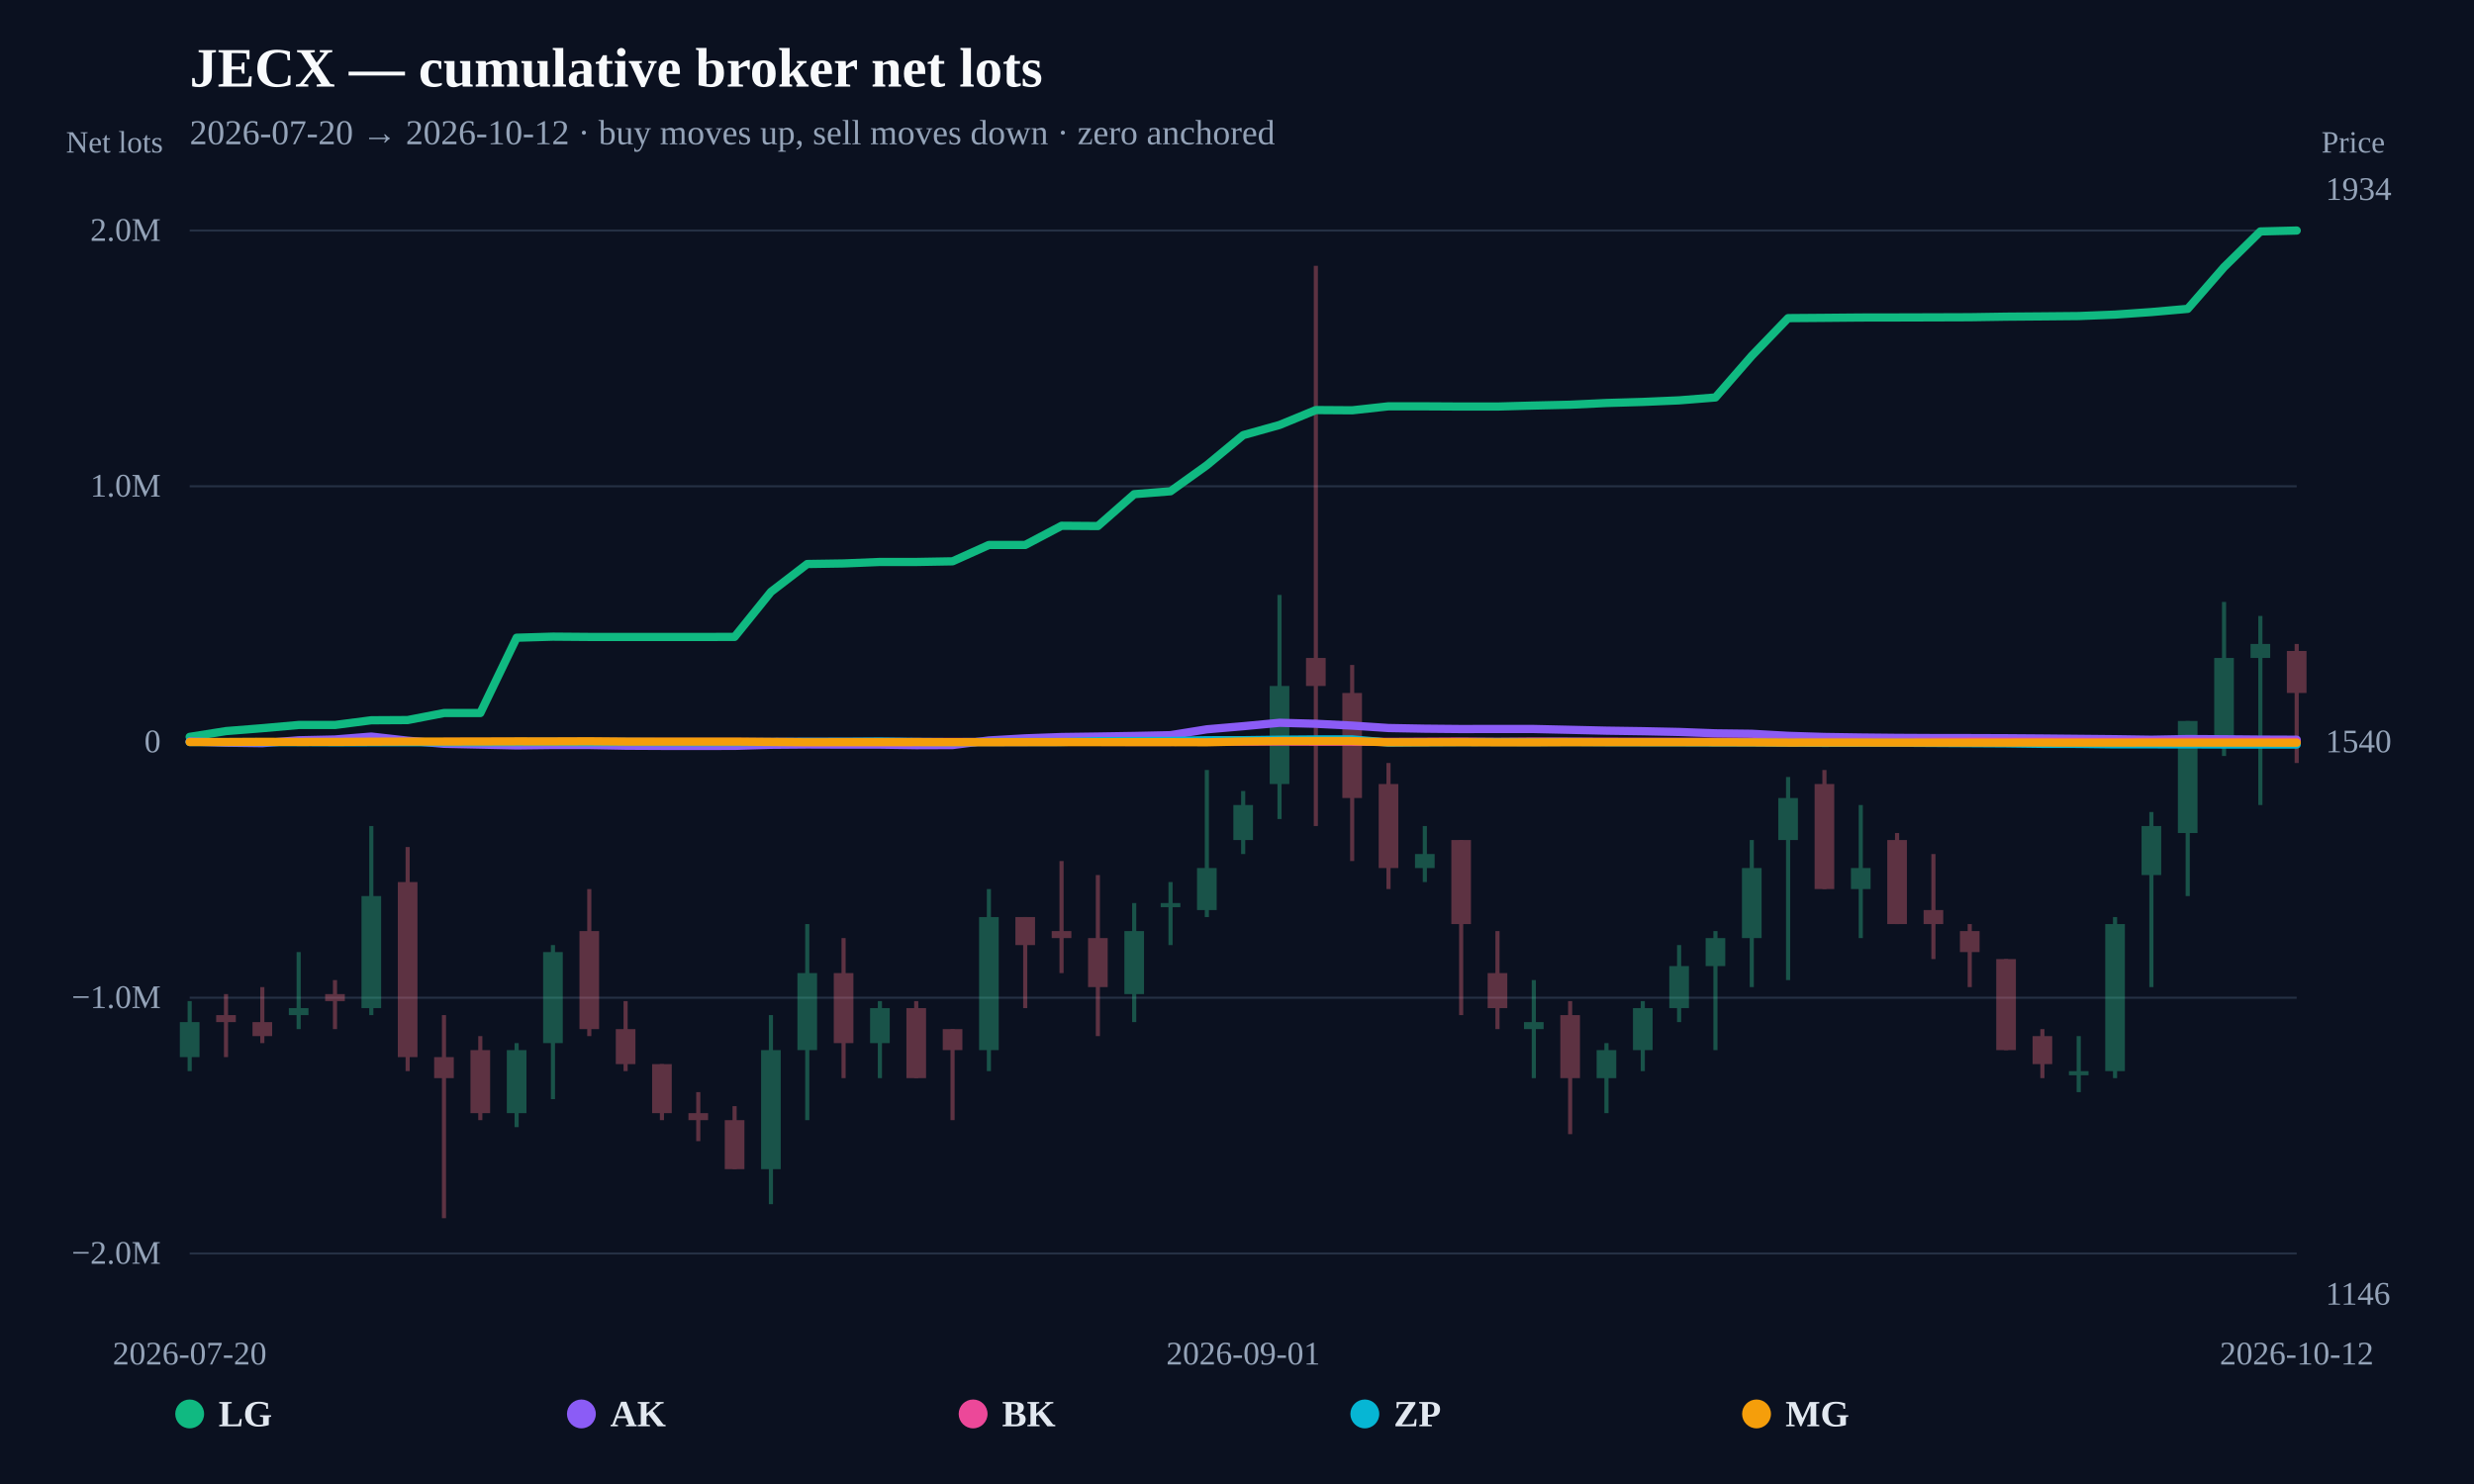
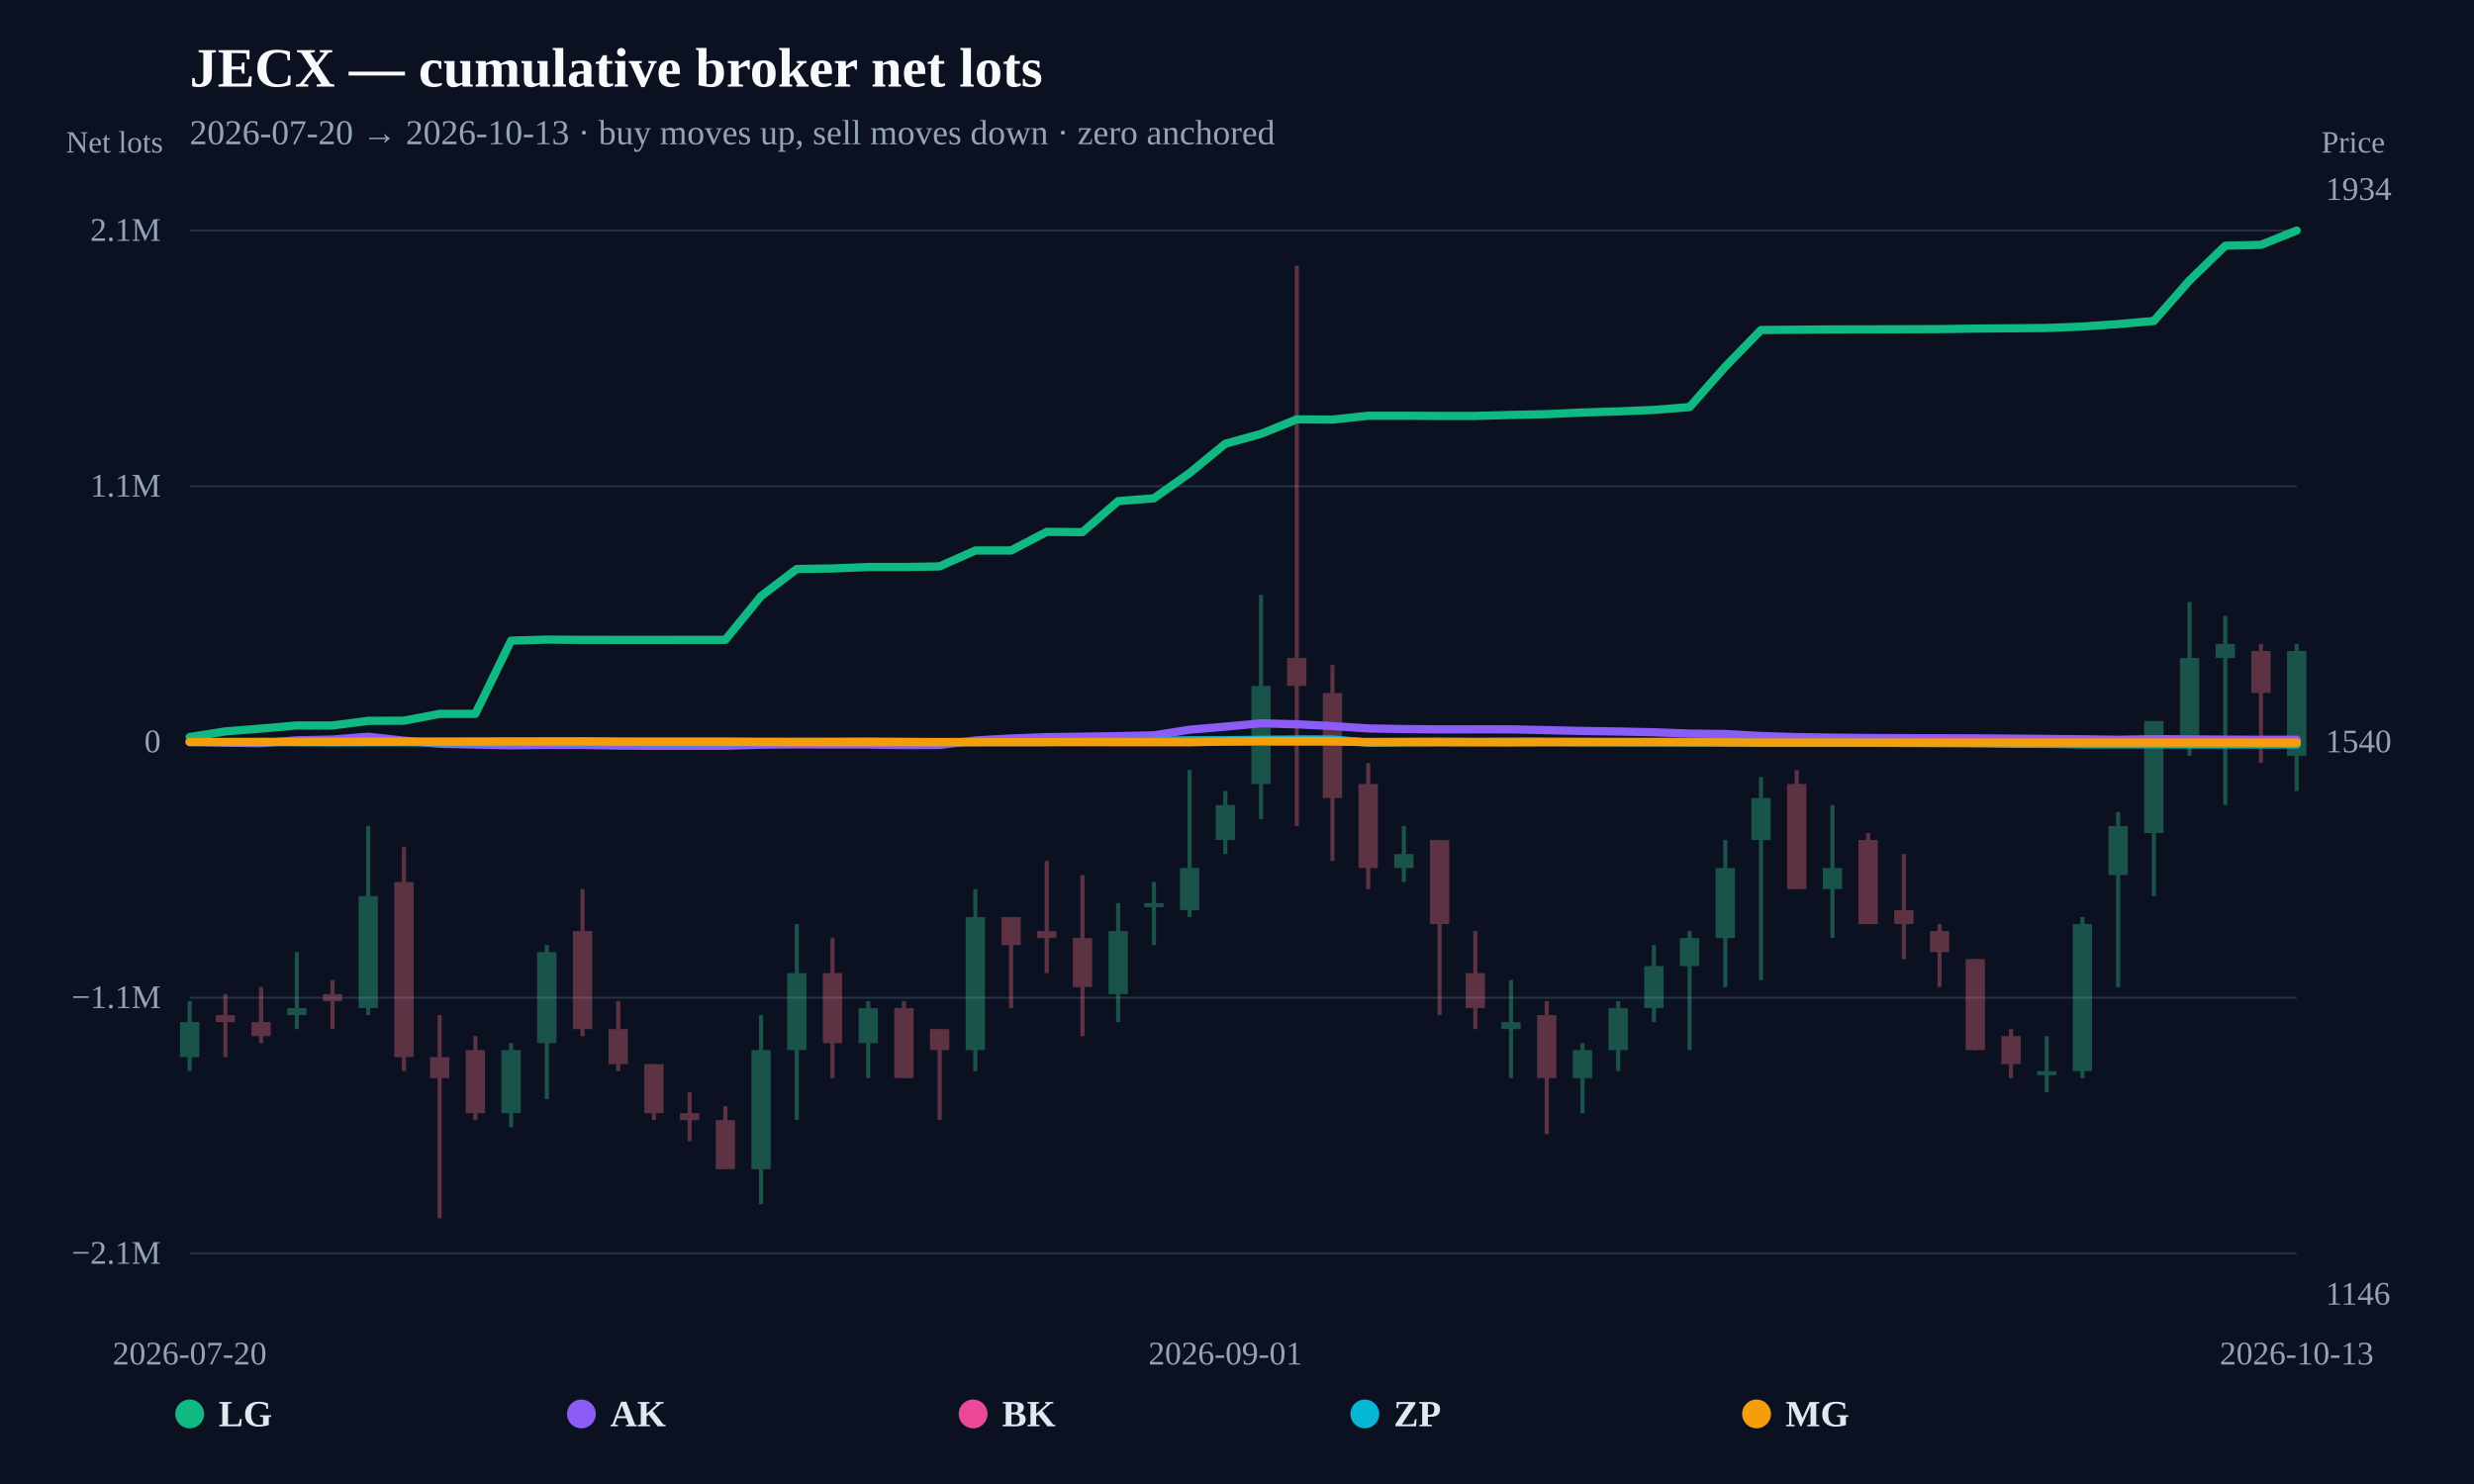
<svg xmlns="http://www.w3.org/2000/svg" width="1200" height="720" viewBox="0 0 1200 720">
  <rect width="100%" height="100%" fill="#0b1120" />
  <text x="92" y="42" fill="#f8fafc" font-size="27" font-weight="800">JECX — cumulative broker net lots</text>
-   <text x="92" y="70" fill="#94a3b8" font-size="17">2026-07-20 → 2026-10-12 · buy moves up, sell moves down · zero anchored</text>
+   <text x="92" y="70" fill="#94a3b8" font-size="17">2026-07-20 → 2026-10-13 · buy moves up, sell moves down · zero anchored</text>
  <line x1="92" y1="608.148" x2="1114" y2="608.148" stroke="#253044" stroke-width="1" />
-   <text x="78" y="613.148" text-anchor="end" fill="#94a3b8" font-size="16">−2.0M</text>
+   <text x="78" y="613.148" text-anchor="end" fill="#94a3b8" font-size="16">−2.1M</text>
  <line x1="92" y1="484.074" x2="1114" y2="484.074" stroke="#253044" stroke-width="1" />
-   <text x="78" y="489.074" text-anchor="end" fill="#94a3b8" font-size="16">−1.0M</text>
+   <text x="78" y="489.074" text-anchor="end" fill="#94a3b8" font-size="16">−1.1M</text>
  <line x1="92" y1="360" x2="1114" y2="360" stroke="#64748b" stroke-width="2" stroke-dasharray="8 6" />
  <text x="78" y="365" text-anchor="end" fill="#94a3b8" font-size="16">0</text>
  <line x1="92" y1="235.926" x2="1114" y2="235.926" stroke="#253044" stroke-width="1" />
-   <text x="78" y="240.926" text-anchor="end" fill="#94a3b8" font-size="16">1.0M</text>
+   <text x="78" y="240.926" text-anchor="end" fill="#94a3b8" font-size="16">1.1M</text>
  <line x1="92" y1="111.852" x2="1114" y2="111.852" stroke="#253044" stroke-width="1" />
-   <text x="78" y="116.852" text-anchor="end" fill="#94a3b8" font-size="16">2.0M</text>
+   <text x="78" y="116.852" text-anchor="end" fill="#94a3b8" font-size="16">2.1M</text>
  <g opacity="0.34">
    <line x1="92" y1="485.71" x2="92" y2="519.686" stroke="#34d399" stroke-width="2" />
-     <rect x="87.236" y="495.903" width="9.527" height="16.988" fill="#34d399" />
-   </g>
-   <g opacity="0.34">
-     <line x1="109.621" y1="482.312" x2="109.621" y2="512.89" stroke="#fb7185" stroke-width="2" />
-     <rect x="104.857" y="492.505" width="9.527" height="3.398" fill="#fb7185" />
-   </g>
-   <g opacity="0.34">
-     <line x1="127.241" y1="478.915" x2="127.241" y2="506.095" stroke="#fb7185" stroke-width="2" />
-     <rect x="122.478" y="495.903" width="9.527" height="6.795" fill="#fb7185" />
-   </g>
-   <g opacity="0.34">
-     <line x1="144.862" y1="461.927" x2="144.862" y2="499.3" stroke="#34d399" stroke-width="2" />
-     <rect x="140.099" y="489.108" width="9.527" height="3.398" fill="#34d399" />
-   </g>
-   <g opacity="0.34">
-     <line x1="162.483" y1="475.517" x2="162.483" y2="499.3" stroke="#fb7185" stroke-width="2" />
-     <rect x="157.719" y="482.312" width="9.527" height="3.398" fill="#fb7185" />
-   </g>
-   <g opacity="0.34">
-     <line x1="180.103" y1="400.771" x2="180.103" y2="492.505" stroke="#34d399" stroke-width="2" />
-     <rect x="175.34" y="434.746" width="9.527" height="54.361" fill="#34d399" />
-   </g>
-   <g opacity="0.34">
-     <line x1="197.724" y1="410.963" x2="197.724" y2="519.686" stroke="#fb7185" stroke-width="2" />
-     <rect x="192.961" y="427.951" width="9.527" height="84.939" fill="#fb7185" />
-   </g>
-   <g opacity="0.34">
-     <line x1="215.345" y1="492.505" x2="215.345" y2="591.034" stroke="#fb7185" stroke-width="2" />
-     <rect x="210.581" y="512.89" width="9.527" height="10.193" fill="#fb7185" />
-   </g>
-   <g opacity="0.34">
-     <line x1="232.966" y1="502.698" x2="232.966" y2="543.469" stroke="#fb7185" stroke-width="2" />
-     <rect x="228.202" y="509.493" width="9.527" height="30.578" fill="#fb7185" />
-   </g>
-   <g opacity="0.34">
-     <line x1="250.586" y1="506.095" x2="250.586" y2="546.866" stroke="#34d399" stroke-width="2" />
-     <rect x="245.823" y="509.493" width="9.527" height="30.578" fill="#34d399" />
-   </g>
-   <g opacity="0.34">
-     <line x1="268.207" y1="458.529" x2="268.207" y2="533.276" stroke="#34d399" stroke-width="2" />
-     <rect x="263.443" y="461.927" width="9.527" height="44.168" fill="#34d399" />
-   </g>
-   <g opacity="0.34">
-     <line x1="285.828" y1="431.349" x2="285.828" y2="502.698" stroke="#fb7185" stroke-width="2" />
-     <rect x="281.064" y="451.734" width="9.527" height="47.566" fill="#fb7185" />
-   </g>
-   <g opacity="0.34">
-     <line x1="303.448" y1="485.71" x2="303.448" y2="519.686" stroke="#fb7185" stroke-width="2" />
-     <rect x="298.685" y="499.3" width="9.527" height="16.988" fill="#fb7185" />
-   </g>
-   <g opacity="0.34">
-     <line x1="321.069" y1="516.288" x2="321.069" y2="543.469" stroke="#fb7185" stroke-width="2" />
-     <rect x="316.305" y="516.288" width="9.527" height="23.783" fill="#fb7185" />
-   </g>
-   <g opacity="0.34">
-     <line x1="338.69" y1="529.878" x2="338.69" y2="553.661" stroke="#fb7185" stroke-width="2" />
-     <rect x="333.926" y="540.071" width="9.527" height="3.398" fill="#fb7185" />
-   </g>
-   <g opacity="0.34">
-     <line x1="356.31" y1="536.673" x2="356.31" y2="567.252" stroke="#fb7185" stroke-width="2" />
-     <rect x="351.547" y="543.469" width="9.527" height="23.783" fill="#fb7185" />
-   </g>
-   <g opacity="0.34">
-     <line x1="373.931" y1="492.505" x2="373.931" y2="584.239" stroke="#34d399" stroke-width="2" />
-     <rect x="369.167" y="509.493" width="9.527" height="57.759" fill="#34d399" />
-   </g>
-   <g opacity="0.34">
-     <line x1="391.552" y1="448.337" x2="391.552" y2="543.469" stroke="#34d399" stroke-width="2" />
-     <rect x="386.788" y="472.12" width="9.527" height="37.373" fill="#34d399" />
-   </g>
-   <g opacity="0.34">
-     <line x1="409.172" y1="455.132" x2="409.172" y2="523.083" stroke="#fb7185" stroke-width="2" />
-     <rect x="404.409" y="472.12" width="9.527" height="33.976" fill="#fb7185" />
-   </g>
-   <g opacity="0.34">
-     <line x1="426.793" y1="485.71" x2="426.793" y2="523.083" stroke="#34d399" stroke-width="2" />
-     <rect x="422.03" y="489.108" width="9.527" height="16.988" fill="#34d399" />
-   </g>
-   <g opacity="0.34">
-     <line x1="444.414" y1="485.71" x2="444.414" y2="523.083" stroke="#fb7185" stroke-width="2" />
-     <rect x="439.65" y="489.108" width="9.527" height="33.976" fill="#fb7185" />
-   </g>
-   <g opacity="0.34">
-     <line x1="462.034" y1="499.3" x2="462.034" y2="543.469" stroke="#fb7185" stroke-width="2" />
-     <rect x="457.271" y="499.3" width="9.527" height="10.193" fill="#fb7185" />
-   </g>
-   <g opacity="0.34">
-     <line x1="479.655" y1="431.349" x2="479.655" y2="519.686" stroke="#34d399" stroke-width="2" />
-     <rect x="474.892" y="444.939" width="9.527" height="64.554" fill="#34d399" />
-   </g>
-   <g opacity="0.34">
-     <line x1="497.276" y1="444.939" x2="497.276" y2="489.108" stroke="#fb7185" stroke-width="2" />
-     <rect x="492.512" y="444.939" width="9.527" height="13.59" fill="#fb7185" />
-   </g>
-   <g opacity="0.34">
-     <line x1="514.897" y1="417.759" x2="514.897" y2="472.12" stroke="#fb7185" stroke-width="2" />
-     <rect x="510.133" y="451.734" width="9.527" height="3.398" fill="#fb7185" />
-   </g>
-   <g opacity="0.34">
-     <line x1="532.517" y1="424.554" x2="532.517" y2="502.698" stroke="#fb7185" stroke-width="2" />
-     <rect x="527.754" y="455.132" width="9.527" height="23.783" fill="#fb7185" />
-   </g>
-   <g opacity="0.34">
-     <line x1="550.138" y1="438.144" x2="550.138" y2="495.903" stroke="#34d399" stroke-width="2" />
-     <rect x="545.374" y="451.734" width="9.527" height="30.578" fill="#34d399" />
-   </g>
-   <g opacity="0.34">
-     <line x1="567.759" y1="427.951" x2="567.759" y2="458.529" stroke="#34d399" stroke-width="2" />
-     <rect x="562.995" y="438.144" width="9.527" height="2" fill="#34d399" />
-   </g>
-   <g opacity="0.34">
-     <line x1="585.379" y1="373.59" x2="585.379" y2="444.939" stroke="#34d399" stroke-width="2" />
-     <rect x="580.616" y="421.156" width="9.527" height="20.385" fill="#34d399" />
-   </g>
-   <g opacity="0.34">
-     <line x1="603" y1="383.783" x2="603" y2="414.361" stroke="#34d399" stroke-width="2" />
-     <rect x="598.236" y="390.578" width="9.527" height="16.988" fill="#34d399" />
-   </g>
-   <g opacity="0.34">
-     <line x1="620.621" y1="288.651" x2="620.621" y2="397.373" stroke="#34d399" stroke-width="2" />
-     <rect x="615.857" y="332.819" width="9.527" height="47.566" fill="#34d399" />
-   </g>
-   <g opacity="0.34">
-     <line x1="638.241" y1="128.966" x2="638.241" y2="400.771" stroke="#fb7185" stroke-width="2" />
-     <rect x="633.478" y="319.229" width="9.527" height="13.59" fill="#fb7185" />
-   </g>
-   <g opacity="0.34">
-     <line x1="655.862" y1="322.627" x2="655.862" y2="417.759" stroke="#fb7185" stroke-width="2" />
-     <rect x="651.099" y="336.217" width="9.527" height="50.963" fill="#fb7185" />
-   </g>
-   <g opacity="0.34">
-     <line x1="673.483" y1="370.193" x2="673.483" y2="431.349" stroke="#fb7185" stroke-width="2" />
-     <rect x="668.719" y="380.385" width="9.527" height="40.771" fill="#fb7185" />
-   </g>
-   <g opacity="0.34">
-     <line x1="691.103" y1="400.771" x2="691.103" y2="427.951" stroke="#34d399" stroke-width="2" />
-     <rect x="686.34" y="414.361" width="9.527" height="6.795" fill="#34d399" />
-   </g>
-   <g opacity="0.34">
-     <line x1="708.724" y1="407.566" x2="708.724" y2="492.505" stroke="#fb7185" stroke-width="2" />
-     <rect x="703.961" y="407.566" width="9.527" height="40.771" fill="#fb7185" />
-   </g>
-   <g opacity="0.34">
-     <line x1="726.345" y1="451.734" x2="726.345" y2="499.3" stroke="#fb7185" stroke-width="2" />
-     <rect x="721.581" y="472.12" width="9.527" height="16.988" fill="#fb7185" />
-   </g>
-   <g opacity="0.34">
-     <line x1="743.966" y1="475.517" x2="743.966" y2="523.083" stroke="#34d399" stroke-width="2" />
-     <rect x="739.202" y="495.903" width="9.527" height="3.398" fill="#34d399" />
-   </g>
-   <g opacity="0.34">
-     <line x1="761.586" y1="485.71" x2="761.586" y2="550.264" stroke="#fb7185" stroke-width="2" />
-     <rect x="756.823" y="492.505" width="9.527" height="30.578" fill="#fb7185" />
-   </g>
-   <g opacity="0.34">
-     <line x1="779.207" y1="506.095" x2="779.207" y2="540.071" stroke="#34d399" stroke-width="2" />
-     <rect x="774.443" y="509.493" width="9.527" height="13.59" fill="#34d399" />
-   </g>
-   <g opacity="0.34">
-     <line x1="796.828" y1="485.71" x2="796.828" y2="519.686" stroke="#34d399" stroke-width="2" />
-     <rect x="792.064" y="489.108" width="9.527" height="20.385" fill="#34d399" />
-   </g>
-   <g opacity="0.34">
-     <line x1="814.448" y1="458.529" x2="814.448" y2="495.903" stroke="#34d399" stroke-width="2" />
-     <rect x="809.685" y="468.722" width="9.527" height="20.385" fill="#34d399" />
-   </g>
-   <g opacity="0.34">
-     <line x1="832.069" y1="451.734" x2="832.069" y2="509.493" stroke="#34d399" stroke-width="2" />
-     <rect x="827.305" y="455.132" width="9.527" height="13.59" fill="#34d399" />
-   </g>
-   <g opacity="0.34">
-     <line x1="849.69" y1="407.566" x2="849.69" y2="478.915" stroke="#34d399" stroke-width="2" />
-     <rect x="844.926" y="421.156" width="9.527" height="33.976" fill="#34d399" />
-   </g>
-   <g opacity="0.34">
-     <line x1="867.31" y1="376.988" x2="867.31" y2="475.517" stroke="#34d399" stroke-width="2" />
-     <rect x="862.547" y="387.181" width="9.527" height="20.385" fill="#34d399" />
-   </g>
-   <g opacity="0.34">
-     <line x1="884.931" y1="373.59" x2="884.931" y2="431.349" stroke="#fb7185" stroke-width="2" />
-     <rect x="880.167" y="380.385" width="9.527" height="50.963" fill="#fb7185" />
-   </g>
-   <g opacity="0.34">
-     <line x1="902.552" y1="390.578" x2="902.552" y2="455.132" stroke="#34d399" stroke-width="2" />
-     <rect x="897.788" y="421.156" width="9.527" height="10.193" fill="#34d399" />
-   </g>
-   <g opacity="0.34">
-     <line x1="920.172" y1="404.168" x2="920.172" y2="448.337" stroke="#fb7185" stroke-width="2" />
-     <rect x="915.409" y="407.566" width="9.527" height="40.771" fill="#fb7185" />
-   </g>
-   <g opacity="0.34">
-     <line x1="937.793" y1="414.361" x2="937.793" y2="465.325" stroke="#fb7185" stroke-width="2" />
-     <rect x="933.03" y="441.542" width="9.527" height="6.795" fill="#fb7185" />
-   </g>
-   <g opacity="0.34">
-     <line x1="955.414" y1="448.337" x2="955.414" y2="478.915" stroke="#fb7185" stroke-width="2" />
-     <rect x="950.65" y="451.734" width="9.527" height="10.193" fill="#fb7185" />
-   </g>
-   <g opacity="0.34">
-     <line x1="973.034" y1="465.325" x2="973.034" y2="509.493" stroke="#fb7185" stroke-width="2" />
-     <rect x="968.271" y="465.325" width="9.527" height="44.168" fill="#fb7185" />
-   </g>
-   <g opacity="0.34">
-     <line x1="990.655" y1="499.3" x2="990.655" y2="523.083" stroke="#fb7185" stroke-width="2" />
-     <rect x="985.892" y="502.698" width="9.527" height="13.59" fill="#fb7185" />
-   </g>
-   <g opacity="0.34">
-     <line x1="1008.276" y1="502.698" x2="1008.276" y2="529.878" stroke="#34d399" stroke-width="2" />
-     <rect x="1003.512" y="519.686" width="9.527" height="2" fill="#34d399" />
-   </g>
-   <g opacity="0.34">
-     <line x1="1025.897" y1="444.939" x2="1025.897" y2="523.083" stroke="#34d399" stroke-width="2" />
-     <rect x="1021.133" y="448.337" width="9.527" height="71.349" fill="#34d399" />
-   </g>
-   <g opacity="0.34">
-     <line x1="1043.517" y1="393.976" x2="1043.517" y2="478.915" stroke="#34d399" stroke-width="2" />
-     <rect x="1038.754" y="400.771" width="9.527" height="23.783" fill="#34d399" />
-   </g>
-   <g opacity="0.34">
-     <line x1="1061.138" y1="349.807" x2="1061.138" y2="434.746" stroke="#34d399" stroke-width="2" />
-     <rect x="1056.374" y="349.807" width="9.527" height="54.361" fill="#34d399" />
-   </g>
-   <g opacity="0.34">
-     <line x1="1078.759" y1="292.049" x2="1078.759" y2="366.795" stroke="#34d399" stroke-width="2" />
-     <rect x="1073.995" y="319.229" width="9.527" height="40.771" fill="#34d399" />
-   </g>
-   <g opacity="0.34">
-     <line x1="1096.379" y1="298.844" x2="1096.379" y2="390.578" stroke="#34d399" stroke-width="2" />
-     <rect x="1091.616" y="312.434" width="9.527" height="6.795" fill="#34d399" />
-   </g>
-   <g opacity="0.34">
-     <line x1="1114" y1="312.434" x2="1114" y2="370.193" stroke="#fb7185" stroke-width="2" />
-     <rect x="1109.236" y="315.832" width="9.527" height="20.385" fill="#fb7185" />
-   </g>
-   <path d="M92.00,357.51 L109.62,354.71 L127.24,353.31 L144.86,351.74 L162.48,351.74 L180.10,349.46 L197.72,349.36 L215.34,345.95 L232.97,345.95 L250.59,309.41 L268.21,308.89 L285.83,309.03 L303.45,309.04 L321.07,309.04 L338.69,309.04 L356.31,309.01 L373.93,287.17 L391.55,273.64 L409.17,273.37 L426.79,272.65 L444.41,272.65 L462.03,272.34 L479.66,264.40 L497.28,264.40 L514.90,255.10 L532.52,255.23 L550.14,239.76 L567.76,238.35 L585.38,225.72 L603.00,211.12 L620.62,206.19 L638.24,198.95 L655.86,199.07 L673.48,197.13 L691.10,197.14 L708.72,197.24 L726.34,197.24 L743.97,196.76 L761.59,196.36 L779.21,195.52 L796.83,195.00 L814.45,194.24 L832.07,192.83 L849.69,172.63 L867.31,154.35 L884.93,154.21 L902.55,154.05 L920.17,154.02 L937.79,153.97 L955.41,153.91 L973.03,153.64 L990.66,153.50 L1008.28,153.34 L1025.90,152.63 L1043.52,151.40 L1061.14,149.84 L1078.76,129.60 L1096.38,112.29 L1114.00,111.85" fill="none" stroke="#10b981" stroke-width="4" stroke-linejoin="round" stroke-linecap="round" />
-   <path d="M92.00,359.75 L109.62,360.34 L127.24,360.57 L144.86,359.17 L162.48,358.78 L180.10,357.37 L197.72,359.36 L215.34,360.88 L232.97,361.26 L250.59,361.66 L268.21,361.45 L285.83,361.46 L303.45,361.80 L321.07,361.89 L338.69,361.90 L356.31,361.88 L373.93,361.35 L391.55,361.21 L409.17,361.27 L426.79,361.27 L444.41,361.54 L462.03,361.48 L479.66,359.25 L497.28,358.23 L514.90,357.59 L532.52,357.35 L550.14,357.07 L567.76,356.69 L585.38,353.85 L603.00,352.34 L620.62,350.68 L638.24,351.16 L655.86,352.04 L673.48,353.22 L691.10,353.54 L708.72,353.71 L726.34,353.67 L743.97,353.69 L761.59,354.09 L779.21,354.50 L796.83,354.76 L814.45,355.13 L832.07,355.80 L849.69,356.02 L867.31,357.01 L884.93,357.56 L902.55,357.82 L920.17,358.00 L937.79,358.09 L955.41,358.11 L973.03,358.17 L990.66,358.30 L1008.28,358.47 L1025.90,358.64 L1043.52,358.90 L1061.14,358.57 L1078.76,358.67 L1096.38,358.83 L1114.00,358.90" fill="none" stroke="#8b5cf6" stroke-width="4" stroke-linejoin="round" stroke-linecap="round" />
-   <path d="M215.34,360.00 L232.97,360.00 L250.59,359.98 L268.21,359.95 L303.45,359.97 L321.07,359.99 L338.69,360.00 L356.31,360.00 L373.93,359.97 L409.17,359.95 L426.79,359.95 L444.41,359.98 L497.28,359.97 L514.90,359.93 L532.52,359.93 L550.14,359.98 L567.76,359.97 L585.38,359.75 L603.00,359.82 L620.62,359.79 L638.24,359.85 L655.86,359.87 L673.48,359.96 L691.10,359.88 L708.72,359.78 L726.34,359.92 L743.97,359.78 L761.59,359.81 L779.21,359.86 L796.83,359.90 L832.07,359.88 L849.69,359.93 L867.31,359.97 L884.93,359.97 L902.55,359.95 L920.17,359.97 L937.79,359.90 L955.41,359.87 L990.66,359.88 L1008.28,359.93 L1025.90,359.97 L1061.14,359.86 L1078.76,359.95 L1096.38,359.91 L1114.00,359.88" fill="none" stroke="#ec4899" stroke-width="4" stroke-linejoin="round" stroke-linecap="round" />
-   <path d="M92.00,360.01 L109.62,360.04 L127.24,360.07 L144.86,360.07 L162.48,360.14 L197.72,360.11 L215.34,360.14 L232.97,360.13 L250.59,360.04 L268.21,359.98 L285.83,360.09 L303.45,360.00 L321.07,360.08 L338.69,360.10 L356.31,360.09 L373.93,360.01 L391.55,359.91 L409.17,359.90 L426.79,359.79 L444.41,359.99 L462.03,360.09 L479.66,360.00 L497.28,360.00 L514.90,360.00 L532.52,359.61 L550.14,359.56 L567.76,359.46 L585.38,359.14 L603.00,359.12 L620.62,358.89 L638.24,358.75 L655.86,358.74 L673.48,360.28 L691.10,360.14 L708.72,360.05 L726.34,360.01 L743.97,360.05 L761.59,360.00 L779.21,360.10 L796.83,360.13 L814.45,360.15 L832.07,360.20 L849.69,360.20 L867.31,360.35 L884.93,360.42 L902.55,360.38 L920.17,360.37 L973.03,360.67 L990.66,360.90 L1008.28,360.93 L1025.90,361.15 L1043.52,361.15 L1061.14,361.16 L1078.76,361.22 L1096.38,361.23 L1114.00,361.22" fill="none" stroke="#06b6d4" stroke-width="4" stroke-linejoin="round" stroke-linecap="round" />
-   <path d="M92.00,360.00 L109.62,360.01 L127.24,359.92 L144.86,359.97 L162.48,359.96 L180.10,359.86 L197.72,359.79 L215.34,359.79 L232.97,359.76 L250.59,359.71 L268.21,359.72 L285.83,359.66 L303.45,359.81 L321.07,359.81 L356.31,359.81 L373.93,359.97 L391.55,360.12 L409.17,360.08 L426.79,360.09 L444.41,360.06 L462.03,360.09 L479.66,360.10 L497.28,360.09 L514.90,360.09 L532.52,360.08 L550.14,360.09 L567.76,360.09 L585.38,360.14 L603.00,359.74 L620.62,359.54 L638.24,359.55 L655.86,359.55 L673.48,360.16 L691.10,360.13 L708.72,360.11 L726.34,360.17 L743.97,360.17 L761.59,360.11 L779.21,360.11 L796.83,360.11 L814.45,360.11 L832.07,360.13 L849.69,360.18 L867.31,360.29 L884.93,360.28 L902.55,360.28 L920.17,360.31 L937.79,360.31 L955.41,360.31 L973.03,360.29 L990.66,360.28 L1008.28,360.31 L1025.90,360.31 L1043.52,360.27 L1061.14,360.30 L1078.76,360.31 L1096.38,360.31 L1114.00,360.35" fill="none" stroke="#f59e0b" stroke-width="4" stroke-linejoin="round" stroke-linecap="round" />
+     <rect x="87.316" y="495.903" width="9.368" height="16.988" fill="#34d399" />
+   </g>
+   <g opacity="0.34">
+     <line x1="109.322" y1="482.312" x2="109.322" y2="512.89" stroke="#fb7185" stroke-width="2" />
+     <rect x="104.638" y="492.505" width="9.368" height="3.398" fill="#fb7185" />
+   </g>
+   <g opacity="0.34">
+     <line x1="126.644" y1="478.915" x2="126.644" y2="506.095" stroke="#fb7185" stroke-width="2" />
+     <rect x="121.96" y="495.903" width="9.368" height="6.795" fill="#fb7185" />
+   </g>
+   <g opacity="0.34">
+     <line x1="143.966" y1="461.927" x2="143.966" y2="499.3" stroke="#34d399" stroke-width="2" />
+     <rect x="139.282" y="489.108" width="9.368" height="3.398" fill="#34d399" />
+   </g>
+   <g opacity="0.34">
+     <line x1="161.288" y1="475.517" x2="161.288" y2="499.3" stroke="#fb7185" stroke-width="2" />
+     <rect x="156.604" y="482.312" width="9.368" height="3.398" fill="#fb7185" />
+   </g>
+   <g opacity="0.34">
+     <line x1="178.61" y1="400.771" x2="178.61" y2="492.505" stroke="#34d399" stroke-width="2" />
+     <rect x="173.926" y="434.746" width="9.368" height="54.361" fill="#34d399" />
+   </g>
+   <g opacity="0.34">
+     <line x1="195.932" y1="410.963" x2="195.932" y2="519.686" stroke="#fb7185" stroke-width="2" />
+     <rect x="191.248" y="427.951" width="9.368" height="84.939" fill="#fb7185" />
+   </g>
+   <g opacity="0.34">
+     <line x1="213.254" y1="492.505" x2="213.254" y2="591.034" stroke="#fb7185" stroke-width="2" />
+     <rect x="208.57" y="512.89" width="9.368" height="10.193" fill="#fb7185" />
+   </g>
+   <g opacity="0.34">
+     <line x1="230.576" y1="502.698" x2="230.576" y2="543.469" stroke="#fb7185" stroke-width="2" />
+     <rect x="225.892" y="509.493" width="9.368" height="30.578" fill="#fb7185" />
+   </g>
+   <g opacity="0.34">
+     <line x1="247.898" y1="506.095" x2="247.898" y2="546.866" stroke="#34d399" stroke-width="2" />
+     <rect x="243.214" y="509.493" width="9.368" height="30.578" fill="#34d399" />
+   </g>
+   <g opacity="0.34">
+     <line x1="265.22" y1="458.529" x2="265.22" y2="533.276" stroke="#34d399" stroke-width="2" />
+     <rect x="260.536" y="461.927" width="9.368" height="44.168" fill="#34d399" />
+   </g>
+   <g opacity="0.34">
+     <line x1="282.542" y1="431.349" x2="282.542" y2="502.698" stroke="#fb7185" stroke-width="2" />
+     <rect x="277.858" y="451.734" width="9.368" height="47.566" fill="#fb7185" />
+   </g>
+   <g opacity="0.34">
+     <line x1="299.864" y1="485.71" x2="299.864" y2="519.686" stroke="#fb7185" stroke-width="2" />
+     <rect x="295.18" y="499.3" width="9.368" height="16.988" fill="#fb7185" />
+   </g>
+   <g opacity="0.34">
+     <line x1="317.186" y1="516.288" x2="317.186" y2="543.469" stroke="#fb7185" stroke-width="2" />
+     <rect x="312.502" y="516.288" width="9.368" height="23.783" fill="#fb7185" />
+   </g>
+   <g opacity="0.34">
+     <line x1="334.508" y1="529.878" x2="334.508" y2="553.661" stroke="#fb7185" stroke-width="2" />
+     <rect x="329.824" y="540.071" width="9.368" height="3.398" fill="#fb7185" />
+   </g>
+   <g opacity="0.34">
+     <line x1="351.831" y1="536.673" x2="351.831" y2="567.252" stroke="#fb7185" stroke-width="2" />
+     <rect x="347.146" y="543.469" width="9.368" height="23.783" fill="#fb7185" />
+   </g>
+   <g opacity="0.34">
+     <line x1="369.153" y1="492.505" x2="369.153" y2="584.239" stroke="#34d399" stroke-width="2" />
+     <rect x="364.468" y="509.493" width="9.368" height="57.759" fill="#34d399" />
+   </g>
+   <g opacity="0.34">
+     <line x1="386.475" y1="448.337" x2="386.475" y2="543.469" stroke="#34d399" stroke-width="2" />
+     <rect x="381.79" y="472.12" width="9.368" height="37.373" fill="#34d399" />
+   </g>
+   <g opacity="0.34">
+     <line x1="403.797" y1="455.132" x2="403.797" y2="523.083" stroke="#fb7185" stroke-width="2" />
+     <rect x="399.112" y="472.12" width="9.368" height="33.976" fill="#fb7185" />
+   </g>
+   <g opacity="0.34">
+     <line x1="421.119" y1="485.71" x2="421.119" y2="523.083" stroke="#34d399" stroke-width="2" />
+     <rect x="416.434" y="489.108" width="9.368" height="16.988" fill="#34d399" />
+   </g>
+   <g opacity="0.34">
+     <line x1="438.441" y1="485.71" x2="438.441" y2="523.083" stroke="#fb7185" stroke-width="2" />
+     <rect x="433.757" y="489.108" width="9.368" height="33.976" fill="#fb7185" />
+   </g>
+   <g opacity="0.34">
+     <line x1="455.763" y1="499.3" x2="455.763" y2="543.469" stroke="#fb7185" stroke-width="2" />
+     <rect x="451.079" y="499.3" width="9.368" height="10.193" fill="#fb7185" />
+   </g>
+   <g opacity="0.34">
+     <line x1="473.085" y1="431.349" x2="473.085" y2="519.686" stroke="#34d399" stroke-width="2" />
+     <rect x="468.401" y="444.939" width="9.368" height="64.554" fill="#34d399" />
+   </g>
+   <g opacity="0.34">
+     <line x1="490.407" y1="444.939" x2="490.407" y2="489.108" stroke="#fb7185" stroke-width="2" />
+     <rect x="485.723" y="444.939" width="9.368" height="13.59" fill="#fb7185" />
+   </g>
+   <g opacity="0.34">
+     <line x1="507.729" y1="417.759" x2="507.729" y2="472.12" stroke="#fb7185" stroke-width="2" />
+     <rect x="503.045" y="451.734" width="9.368" height="3.398" fill="#fb7185" />
+   </g>
+   <g opacity="0.34">
+     <line x1="525.051" y1="424.554" x2="525.051" y2="502.698" stroke="#fb7185" stroke-width="2" />
+     <rect x="520.367" y="455.132" width="9.368" height="23.783" fill="#fb7185" />
+   </g>
+   <g opacity="0.34">
+     <line x1="542.373" y1="438.144" x2="542.373" y2="495.903" stroke="#34d399" stroke-width="2" />
+     <rect x="537.689" y="451.734" width="9.368" height="30.578" fill="#34d399" />
+   </g>
+   <g opacity="0.34">
+     <line x1="559.695" y1="427.951" x2="559.695" y2="458.529" stroke="#34d399" stroke-width="2" />
+     <rect x="555.011" y="438.144" width="9.368" height="2" fill="#34d399" />
+   </g>
+   <g opacity="0.34">
+     <line x1="577.017" y1="373.59" x2="577.017" y2="444.939" stroke="#34d399" stroke-width="2" />
+     <rect x="572.333" y="421.156" width="9.368" height="20.385" fill="#34d399" />
+   </g>
+   <g opacity="0.34">
+     <line x1="594.339" y1="383.783" x2="594.339" y2="414.361" stroke="#34d399" stroke-width="2" />
+     <rect x="589.655" y="390.578" width="9.368" height="16.988" fill="#34d399" />
+   </g>
+   <g opacity="0.34">
+     <line x1="611.661" y1="288.651" x2="611.661" y2="397.373" stroke="#34d399" stroke-width="2" />
+     <rect x="606.977" y="332.819" width="9.368" height="47.566" fill="#34d399" />
+   </g>
+   <g opacity="0.34">
+     <line x1="628.983" y1="128.966" x2="628.983" y2="400.771" stroke="#fb7185" stroke-width="2" />
+     <rect x="624.299" y="319.229" width="9.368" height="13.59" fill="#fb7185" />
+   </g>
+   <g opacity="0.34">
+     <line x1="646.305" y1="322.627" x2="646.305" y2="417.759" stroke="#fb7185" stroke-width="2" />
+     <rect x="641.621" y="336.217" width="9.368" height="50.963" fill="#fb7185" />
+   </g>
+   <g opacity="0.34">
+     <line x1="663.627" y1="370.193" x2="663.627" y2="431.349" stroke="#fb7185" stroke-width="2" />
+     <rect x="658.943" y="380.385" width="9.368" height="40.771" fill="#fb7185" />
+   </g>
+   <g opacity="0.34">
+     <line x1="680.949" y1="400.771" x2="680.949" y2="427.951" stroke="#34d399" stroke-width="2" />
+     <rect x="676.265" y="414.361" width="9.368" height="6.795" fill="#34d399" />
+   </g>
+   <g opacity="0.34">
+     <line x1="698.271" y1="407.566" x2="698.271" y2="492.505" stroke="#fb7185" stroke-width="2" />
+     <rect x="693.587" y="407.566" width="9.368" height="40.771" fill="#fb7185" />
+   </g>
+   <g opacity="0.34">
+     <line x1="715.593" y1="451.734" x2="715.593" y2="499.3" stroke="#fb7185" stroke-width="2" />
+     <rect x="710.909" y="472.12" width="9.368" height="16.988" fill="#fb7185" />
+   </g>
+   <g opacity="0.34">
+     <line x1="732.915" y1="475.517" x2="732.915" y2="523.083" stroke="#34d399" stroke-width="2" />
+     <rect x="728.231" y="495.903" width="9.368" height="3.398" fill="#34d399" />
+   </g>
+   <g opacity="0.34">
+     <line x1="750.237" y1="485.71" x2="750.237" y2="550.264" stroke="#fb7185" stroke-width="2" />
+     <rect x="745.553" y="492.505" width="9.368" height="30.578" fill="#fb7185" />
+   </g>
+   <g opacity="0.34">
+     <line x1="767.559" y1="506.095" x2="767.559" y2="540.071" stroke="#34d399" stroke-width="2" />
+     <rect x="762.875" y="509.493" width="9.368" height="13.59" fill="#34d399" />
+   </g>
+   <g opacity="0.34">
+     <line x1="784.881" y1="485.71" x2="784.881" y2="519.686" stroke="#34d399" stroke-width="2" />
+     <rect x="780.197" y="489.108" width="9.368" height="20.385" fill="#34d399" />
+   </g>
+   <g opacity="0.34">
+     <line x1="802.203" y1="458.529" x2="802.203" y2="495.903" stroke="#34d399" stroke-width="2" />
+     <rect x="797.519" y="468.722" width="9.368" height="20.385" fill="#34d399" />
+   </g>
+   <g opacity="0.34">
+     <line x1="819.525" y1="451.734" x2="819.525" y2="509.493" stroke="#34d399" stroke-width="2" />
+     <rect x="814.841" y="455.132" width="9.368" height="13.59" fill="#34d399" />
+   </g>
+   <g opacity="0.34">
+     <line x1="836.847" y1="407.566" x2="836.847" y2="478.915" stroke="#34d399" stroke-width="2" />
+     <rect x="832.163" y="421.156" width="9.368" height="33.976" fill="#34d399" />
+   </g>
+   <g opacity="0.34">
+     <line x1="854.169" y1="376.988" x2="854.169" y2="475.517" stroke="#34d399" stroke-width="2" />
+     <rect x="849.485" y="387.181" width="9.368" height="20.385" fill="#34d399" />
+   </g>
+   <g opacity="0.34">
+     <line x1="871.492" y1="373.59" x2="871.492" y2="431.349" stroke="#fb7185" stroke-width="2" />
+     <rect x="866.807" y="380.385" width="9.368" height="50.963" fill="#fb7185" />
+   </g>
+   <g opacity="0.34">
+     <line x1="888.814" y1="390.578" x2="888.814" y2="455.132" stroke="#34d399" stroke-width="2" />
+     <rect x="884.129" y="421.156" width="9.368" height="10.193" fill="#34d399" />
+   </g>
+   <g opacity="0.34">
+     <line x1="906.136" y1="404.168" x2="906.136" y2="448.337" stroke="#fb7185" stroke-width="2" />
+     <rect x="901.451" y="407.566" width="9.368" height="40.771" fill="#fb7185" />
+   </g>
+   <g opacity="0.34">
+     <line x1="923.458" y1="414.361" x2="923.458" y2="465.325" stroke="#fb7185" stroke-width="2" />
+     <rect x="918.773" y="441.542" width="9.368" height="6.795" fill="#fb7185" />
+   </g>
+   <g opacity="0.34">
+     <line x1="940.78" y1="448.337" x2="940.78" y2="478.915" stroke="#fb7185" stroke-width="2" />
+     <rect x="936.095" y="451.734" width="9.368" height="10.193" fill="#fb7185" />
+   </g>
+   <g opacity="0.34">
+     <line x1="958.102" y1="465.325" x2="958.102" y2="509.493" stroke="#fb7185" stroke-width="2" />
+     <rect x="953.418" y="465.325" width="9.368" height="44.168" fill="#fb7185" />
+   </g>
+   <g opacity="0.34">
+     <line x1="975.424" y1="499.3" x2="975.424" y2="523.083" stroke="#fb7185" stroke-width="2" />
+     <rect x="970.74" y="502.698" width="9.368" height="13.59" fill="#fb7185" />
+   </g>
+   <g opacity="0.34">
+     <line x1="992.746" y1="502.698" x2="992.746" y2="529.878" stroke="#34d399" stroke-width="2" />
+     <rect x="988.062" y="519.686" width="9.368" height="2" fill="#34d399" />
+   </g>
+   <g opacity="0.34">
+     <line x1="1010.068" y1="444.939" x2="1010.068" y2="523.083" stroke="#34d399" stroke-width="2" />
+     <rect x="1005.384" y="448.337" width="9.368" height="71.349" fill="#34d399" />
+   </g>
+   <g opacity="0.34">
+     <line x1="1027.39" y1="393.976" x2="1027.39" y2="478.915" stroke="#34d399" stroke-width="2" />
+     <rect x="1022.706" y="400.771" width="9.368" height="23.783" fill="#34d399" />
+   </g>
+   <g opacity="0.34">
+     <line x1="1044.712" y1="349.807" x2="1044.712" y2="434.746" stroke="#34d399" stroke-width="2" />
+     <rect x="1040.028" y="349.807" width="9.368" height="54.361" fill="#34d399" />
+   </g>
+   <g opacity="0.34">
+     <line x1="1062.034" y1="292.049" x2="1062.034" y2="366.795" stroke="#34d399" stroke-width="2" />
+     <rect x="1057.35" y="319.229" width="9.368" height="40.771" fill="#34d399" />
+   </g>
+   <g opacity="0.34">
+     <line x1="1079.356" y1="298.844" x2="1079.356" y2="390.578" stroke="#34d399" stroke-width="2" />
+     <rect x="1074.672" y="312.434" width="9.368" height="6.795" fill="#34d399" />
+   </g>
+   <g opacity="0.34">
+     <line x1="1096.678" y1="312.434" x2="1096.678" y2="370.193" stroke="#fb7185" stroke-width="2" />
+     <rect x="1091.994" y="315.832" width="9.368" height="20.385" fill="#fb7185" />
+   </g>
+   <g opacity="0.34">
+     <line x1="1114" y1="312.434" x2="1114" y2="383.783" stroke="#34d399" stroke-width="2" />
+     <rect x="1109.316" y="315.832" width="9.368" height="50.963" fill="#34d399" />
+   </g>
+   <path d="M92.00,357.58 L109.32,354.86 L126.64,353.49 L143.97,351.97 L161.29,351.97 L178.61,349.75 L195.93,349.66 L213.25,346.35 L230.58,346.34 L247.90,310.83 L265.22,310.32 L282.54,310.45 L299.86,310.47 L317.19,310.47 L334.51,310.46 L351.83,310.44 L369.15,289.21 L386.47,276.06 L403.80,275.80 L421.12,275.10 L438.44,275.10 L455.76,274.80 L473.08,267.08 L490.41,267.08 L507.73,258.04 L525.05,258.17 L542.37,243.13 L559.69,241.76 L577.02,229.48 L594.34,215.29 L611.66,210.50 L628.98,203.46 L646.31,203.58 L663.63,201.70 L680.95,201.71 L698.27,201.80 L715.59,201.80 L732.92,201.33 L750.24,200.94 L767.56,200.13 L784.88,199.62 L802.20,198.88 L819.53,197.51 L836.85,177.88 L854.17,160.11 L871.49,159.97 L888.81,159.82 L906.14,159.79 L923.46,159.74 L940.78,159.69 L958.10,159.42 L975.42,159.28 L992.75,159.13 L1010.07,158.44 L1027.39,157.24 L1044.71,155.73 L1062.03,136.05 L1079.36,119.22 L1096.68,118.80 L1114.00,111.85" fill="none" stroke="#10b981" stroke-width="4" stroke-linejoin="round" stroke-linecap="round" />
+   <path d="M92.00,359.76 L109.32,360.33 L126.64,360.56 L143.97,359.19 L161.29,358.81 L178.61,357.44 L195.93,359.37 L213.25,360.86 L230.58,361.23 L247.90,361.61 L265.22,361.41 L282.54,361.42 L299.86,361.75 L317.19,361.84 L334.51,361.85 L351.83,361.82 L369.15,361.31 L386.47,361.18 L403.80,361.24 L421.12,361.23 L438.44,361.50 L455.76,361.44 L473.08,359.27 L490.41,358.28 L507.73,357.66 L525.05,357.43 L542.37,357.15 L559.69,356.78 L577.02,354.03 L594.34,352.55 L611.66,350.94 L628.98,351.41 L646.31,352.27 L663.63,353.41 L680.95,353.72 L698.27,353.88 L715.59,353.85 L732.92,353.86 L750.24,354.25 L767.56,354.65 L784.88,354.90 L802.20,355.27 L819.53,355.92 L836.85,356.13 L854.17,357.09 L871.49,357.63 L888.81,357.88 L906.14,358.06 L923.46,358.14 L940.78,358.16 L958.10,358.23 L975.42,358.34 L992.75,358.52 L1010.07,358.68 L1027.39,358.93 L1044.71,358.61 L1062.03,358.71 L1079.36,358.86 L1096.68,358.93 L1114.00,358.89" fill="none" stroke="#8b5cf6" stroke-width="4" stroke-linejoin="round" stroke-linecap="round" />
+   <path d="M213.25,360.00 L230.58,360.00 L247.90,359.98 L265.22,359.95 L299.86,359.97 L317.19,359.99 L334.51,360.00 L351.83,360.00 L369.15,359.97 L403.80,359.95 L421.12,359.95 L438.44,359.98 L490.41,359.97 L507.73,359.94 L525.05,359.93 L542.37,359.98 L559.69,359.97 L577.02,359.76 L594.34,359.83 L611.66,359.80 L628.98,359.85 L646.31,359.87 L663.63,359.96 L680.95,359.88 L698.27,359.79 L715.59,359.93 L732.92,359.79 L750.24,359.81 L767.56,359.86 L784.88,359.90 L819.53,359.88 L836.85,359.93 L854.17,359.97 L871.49,359.97 L888.81,359.95 L906.14,359.97 L923.46,359.90 L940.78,359.88 L975.42,359.88 L992.75,359.94 L1010.07,359.97 L1044.71,359.87 L1062.03,359.95 L1079.36,359.91 L1096.68,359.88 L1114.00,359.81" fill="none" stroke="#ec4899" stroke-width="4" stroke-linejoin="round" stroke-linecap="round" />
+   <path d="M92.00,360.01 L109.32,360.03 L126.64,360.06 L143.97,360.06 L161.29,360.14 L195.93,360.11 L213.25,360.13 L230.58,360.12 L247.90,360.04 L265.22,359.98 L282.54,360.09 L299.86,360.00 L317.19,360.07 L334.51,360.10 L351.83,360.08 L369.15,360.01 L386.47,359.92 L403.80,359.90 L421.12,359.79 L438.44,359.99 L455.76,360.09 L473.08,360.00 L490.41,360.00 L507.73,360.00 L525.05,359.62 L542.37,359.57 L559.69,359.47 L577.02,359.16 L594.34,359.15 L611.66,358.92 L628.98,358.78 L646.31,358.78 L663.63,360.27 L680.95,360.13 L698.27,360.05 L715.59,360.01 L732.92,360.04 L750.24,360.00 L767.56,360.10 L784.88,360.13 L802.20,360.14 L819.53,360.20 L836.85,360.20 L854.17,360.34 L871.49,360.41 L888.81,360.37 L906.14,360.36 L958.10,360.65 L975.42,360.88 L992.75,360.90 L1010.07,361.12 L1027.39,361.12 L1044.71,361.13 L1062.03,361.19 L1079.36,361.20 L1096.68,361.19 L1114.00,361.20" fill="none" stroke="#06b6d4" stroke-width="4" stroke-linejoin="round" stroke-linecap="round" />
+   <path d="M92.00,360.00 L109.32,360.01 L126.64,359.93 L143.97,359.97 L161.29,359.96 L178.61,359.86 L195.93,359.80 L213.25,359.79 L230.58,359.77 L247.90,359.72 L265.22,359.73 L282.54,359.67 L299.86,359.81 L317.19,359.81 L351.83,359.81 L369.15,359.97 L386.47,360.12 L403.80,360.08 L421.12,360.08 L438.44,360.06 L455.76,360.09 L473.08,360.10 L490.41,360.08 L507.73,360.09 L525.05,360.08 L542.37,360.09 L559.69,360.09 L577.02,360.13 L594.34,359.75 L611.66,359.55 L628.98,359.56 L646.31,359.56 L663.63,360.16 L680.95,360.12 L698.27,360.11 L715.59,360.17 L732.92,360.17 L750.24,360.11 L767.56,360.11 L784.88,360.10 L802.20,360.11 L819.53,360.13 L836.85,360.17 L854.17,360.28 L871.49,360.27 L888.81,360.27 L906.14,360.30 L923.46,360.30 L940.78,360.30 L958.10,360.29 L975.42,360.27 L992.75,360.30 L1010.07,360.30 L1027.39,360.27 L1044.71,360.29 L1062.03,360.30 L1079.36,360.30 L1096.68,360.34 L1114.00,360.34" fill="none" stroke="#f59e0b" stroke-width="4" stroke-linejoin="round" stroke-linecap="round" />
  <text x="92" y="662" text-anchor="middle" fill="#94a3b8" font-size="16">2026-07-20</text>
-   <text x="603" y="662" text-anchor="middle" fill="#94a3b8" font-size="16">2026-09-01</text>
-   <text x="1114" y="662" text-anchor="middle" fill="#94a3b8" font-size="16">2026-10-12</text>
+   <text x="594.339" y="662" text-anchor="middle" fill="#94a3b8" font-size="16">2026-09-01</text>
+   <text x="1114" y="662" text-anchor="middle" fill="#94a3b8" font-size="16">2026-10-13</text>
  <text x="1128" y="633" fill="#94a3b8" font-size="16">1146</text>
  <text x="1128" y="365" fill="#94a3b8" font-size="16">1540</text>
  <text x="1128" y="97" fill="#94a3b8" font-size="16">1934</text>
  <text x="32" y="74" fill="#94a3b8" font-size="15">Net lots</text>
  <text x="1126" y="74" fill="#94a3b8" font-size="15">Price</text>
  <g>
    <circle cx="92" cy="686" r="7" fill="#10b981" />
    <text x="106" y="692" fill="#e2e8f0" font-size="18" font-weight="700">LG</text>
  </g>
  <g>
    <circle cx="282" cy="686" r="7" fill="#8b5cf6" />
    <text x="296" y="692" fill="#e2e8f0" font-size="18" font-weight="700">AK</text>
  </g>
  <g>
    <circle cx="472" cy="686" r="7" fill="#ec4899" />
    <text x="486" y="692" fill="#e2e8f0" font-size="18" font-weight="700">BK</text>
  </g>
  <g>
    <circle cx="662" cy="686" r="7" fill="#06b6d4" />
    <text x="676" y="692" fill="#e2e8f0" font-size="18" font-weight="700">ZP</text>
  </g>
  <g>
    <circle cx="852" cy="686" r="7" fill="#f59e0b" />
    <text x="866" y="692" fill="#e2e8f0" font-size="18" font-weight="700">MG</text>
  </g>
</svg>
